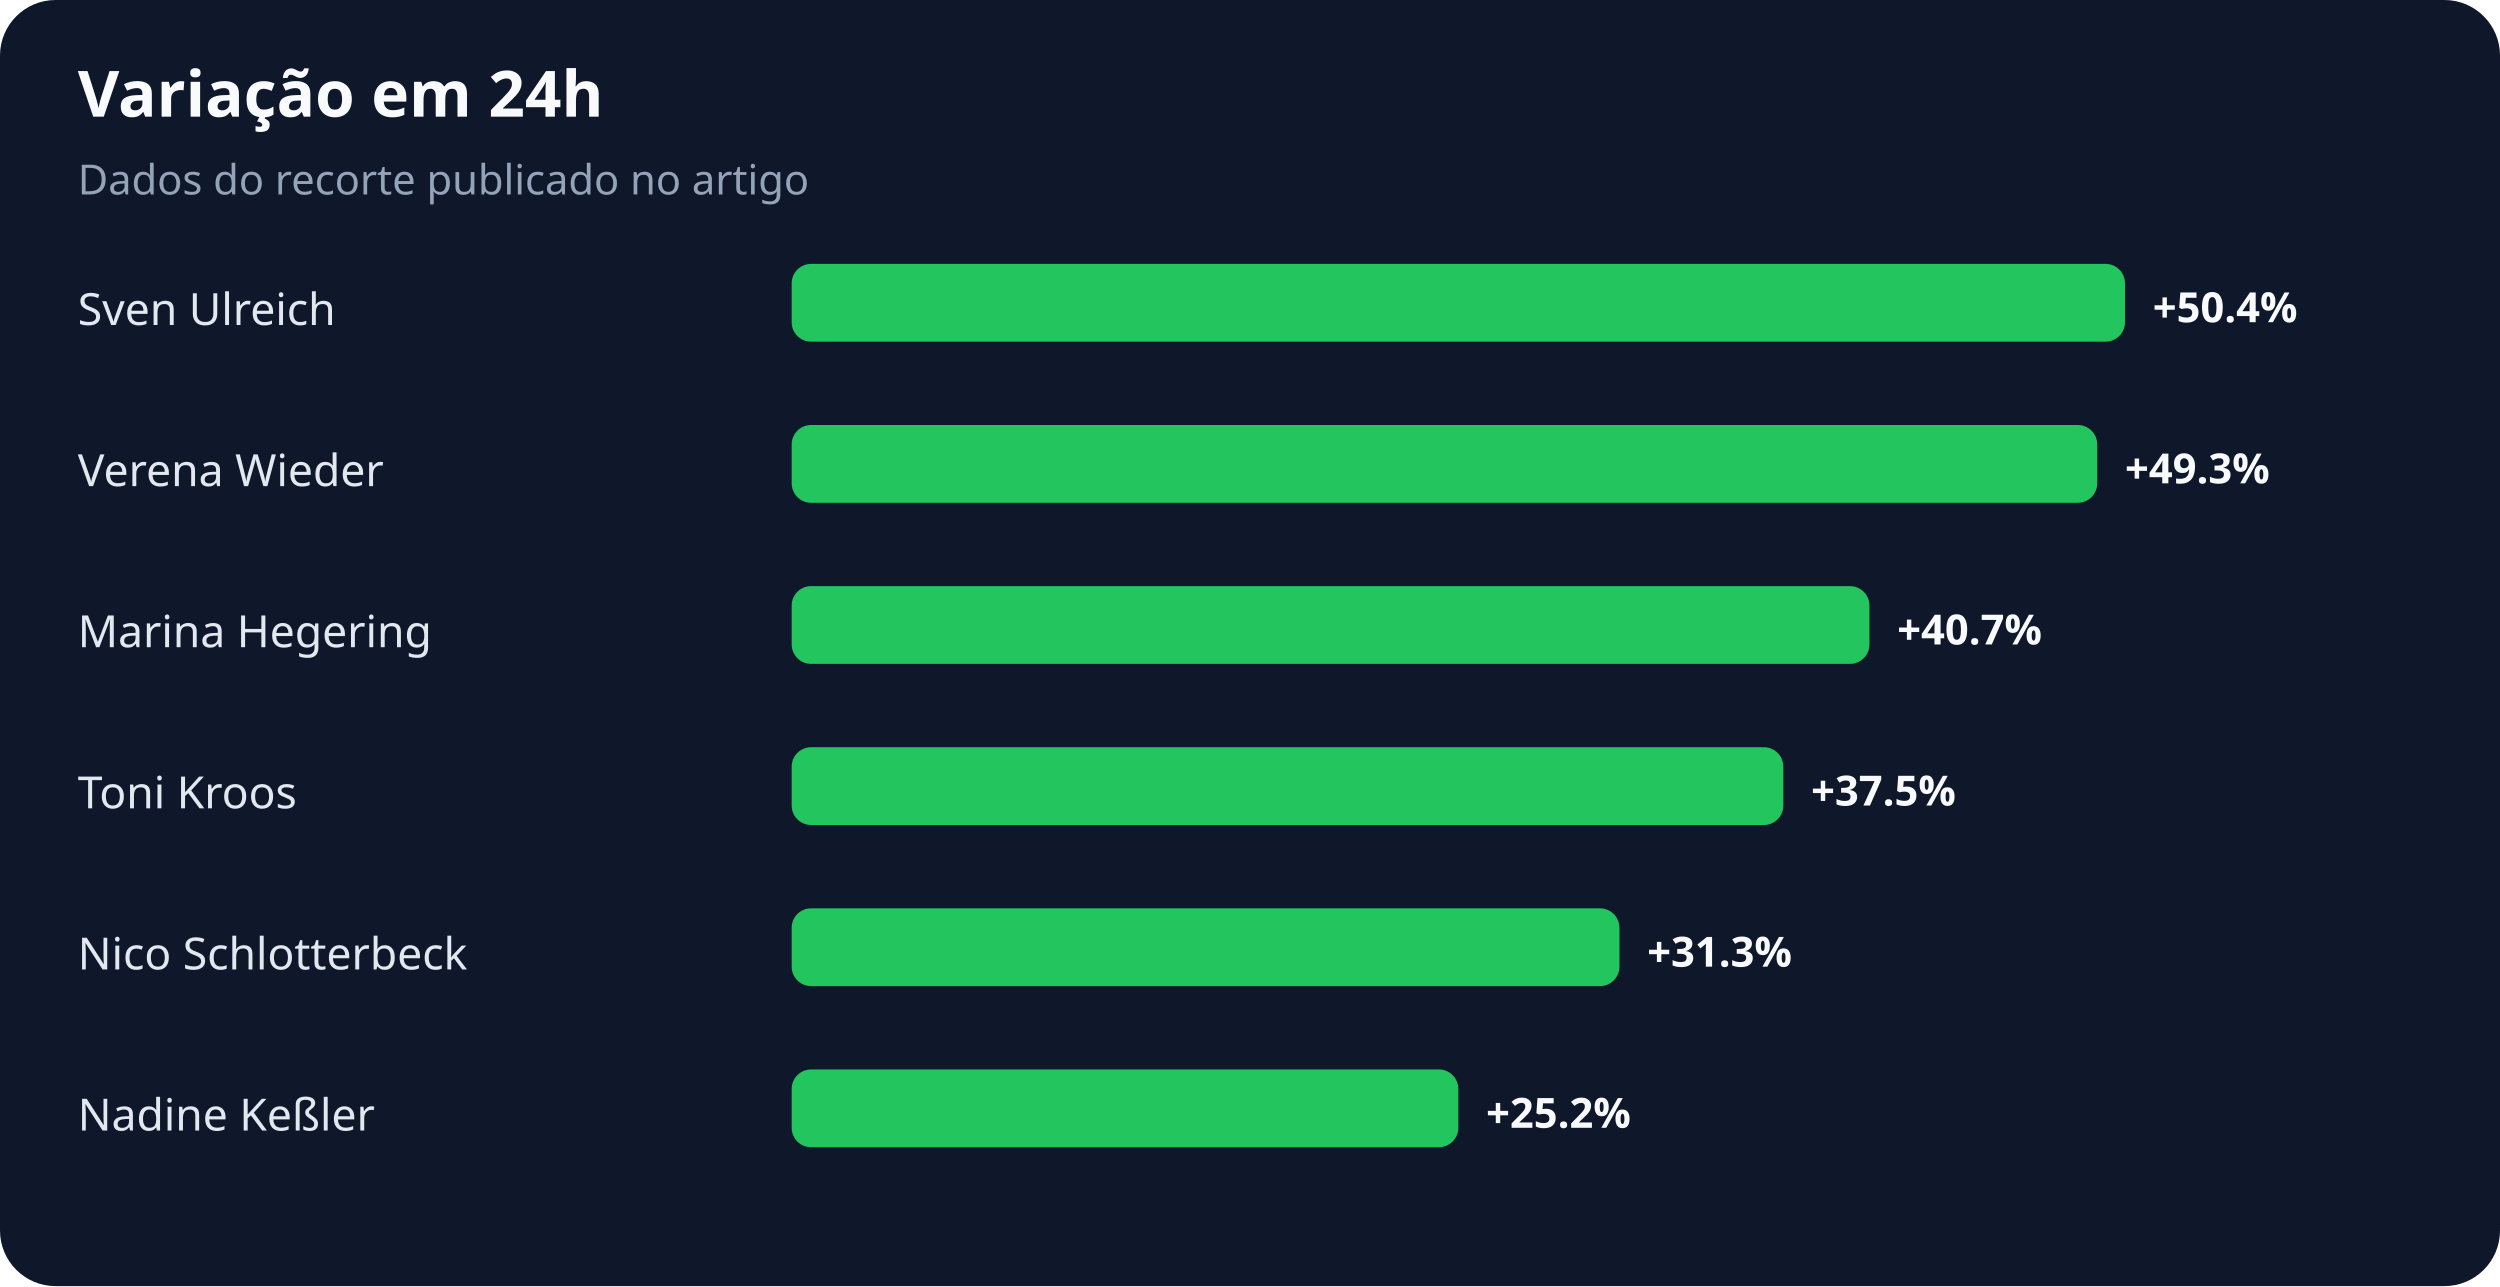
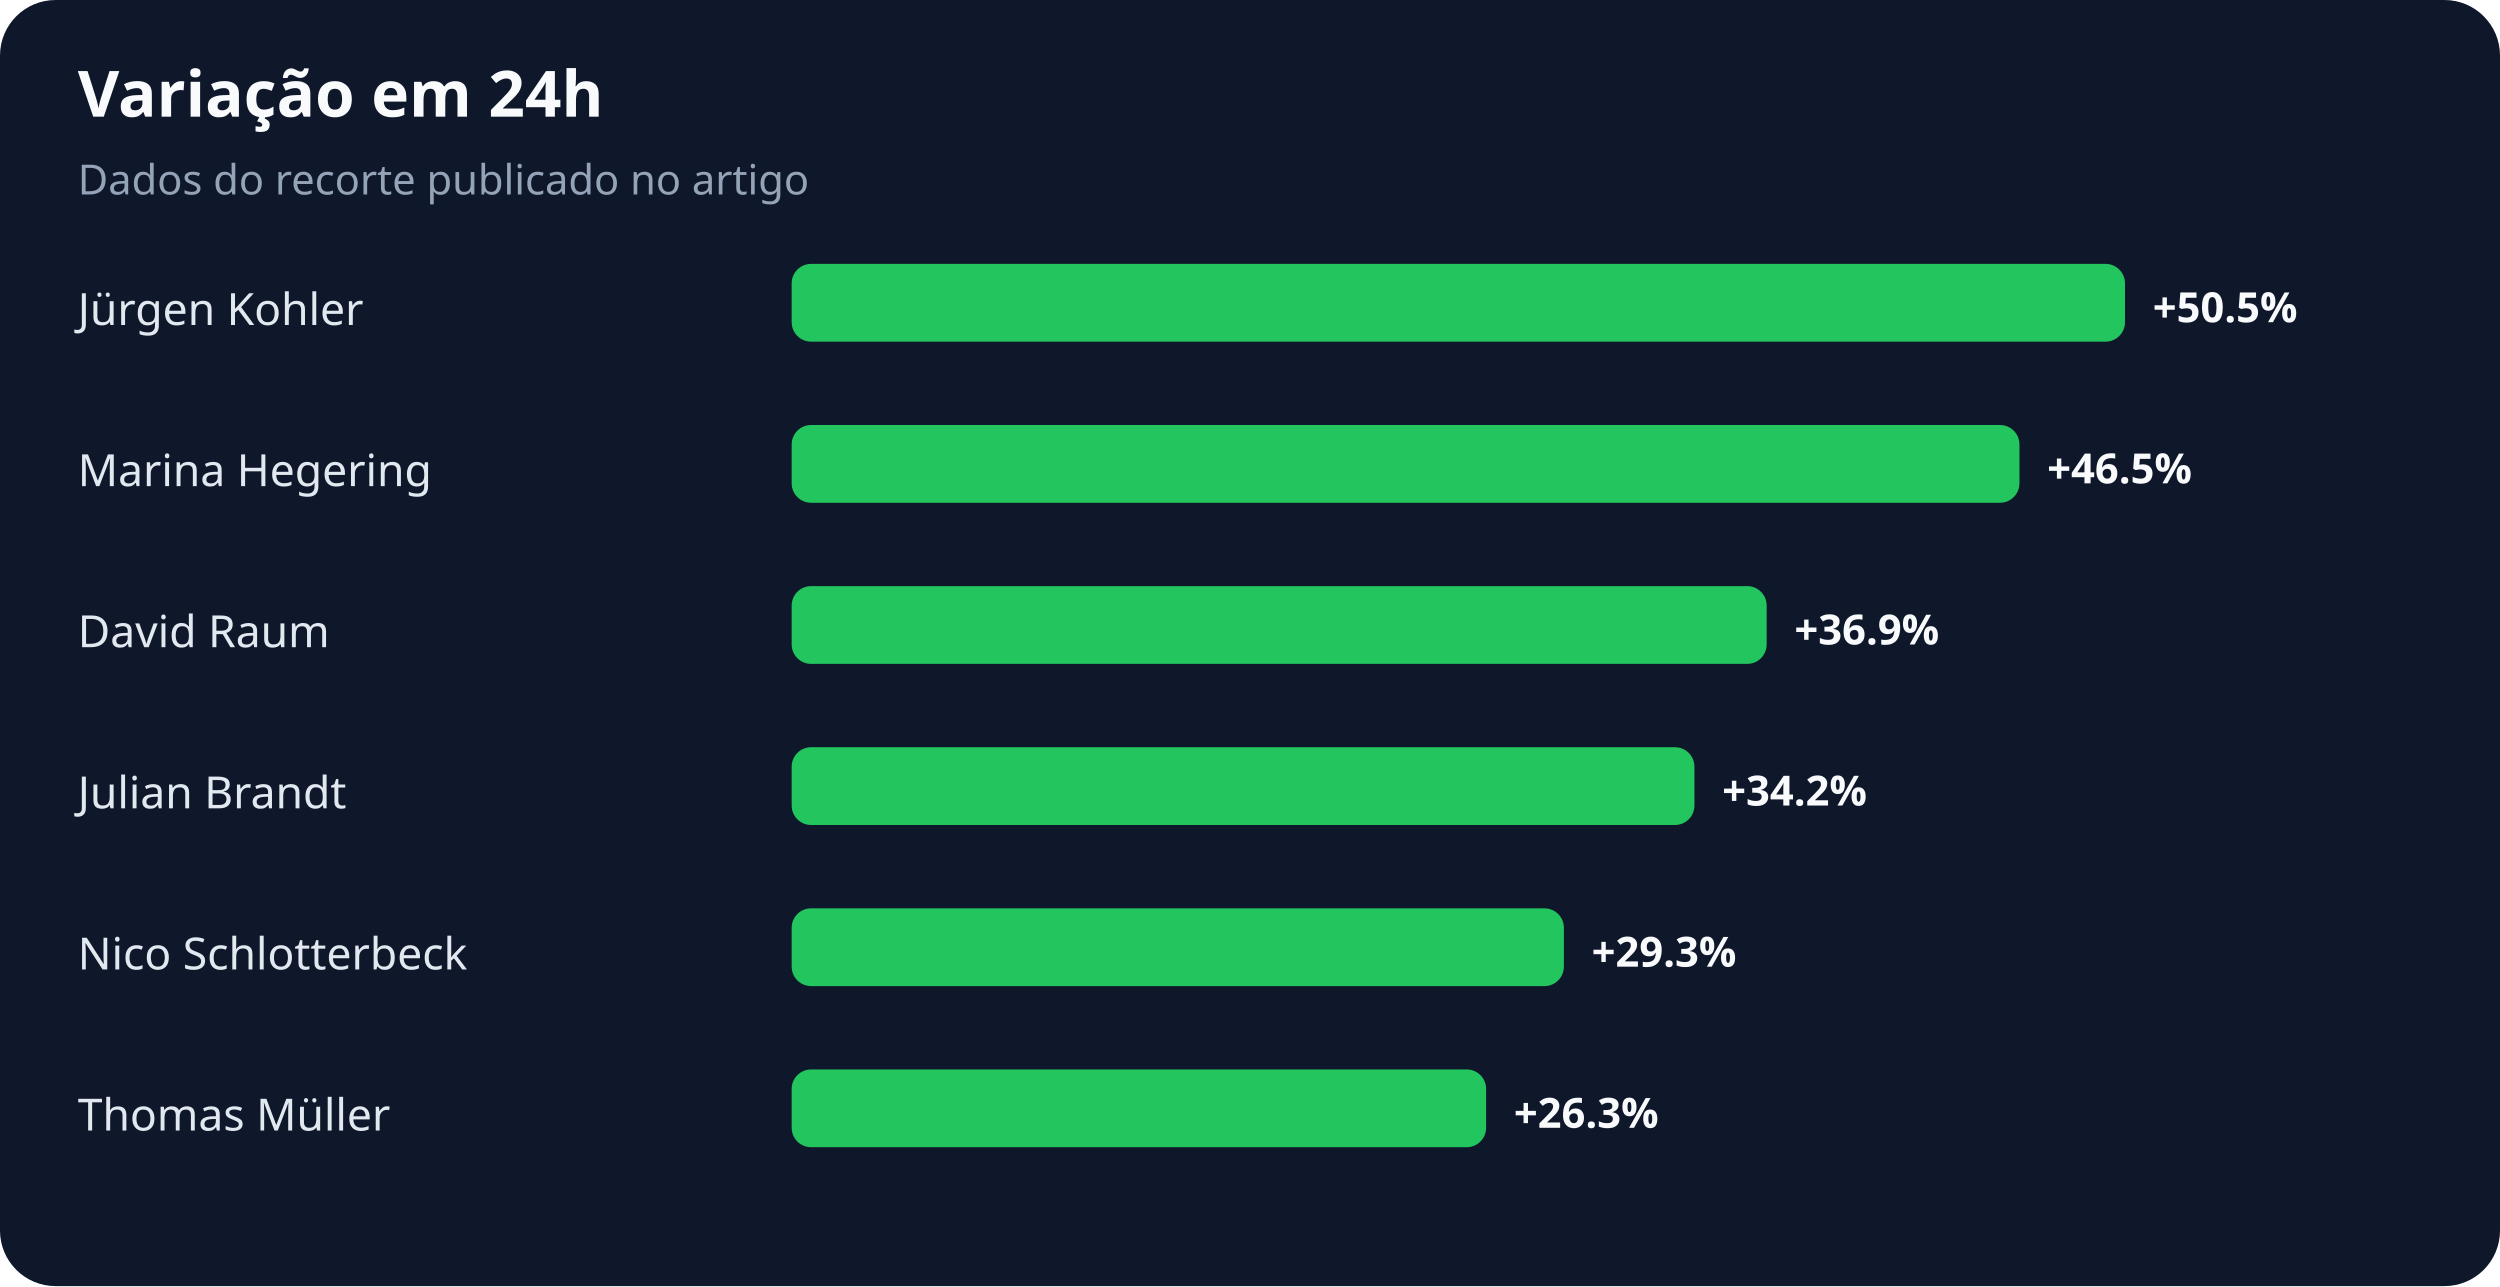
<svg xmlns="http://www.w3.org/2000/svg" width="900" height="463" viewBox="0 0 900 463" role="img" aria-labelledby="title desc">
  <rect width="100%" height="100%" rx="20" fill="#0f172a" />
  <text x="28" y="42" fill="#f8fafc" font-family="system-ui,sans-serif" font-size="23" font-weight="700">Variação em 24h</text>
  <text x="28" y="70" fill="#94a3b8" font-family="system-ui,sans-serif" font-size="15">Dados do recorte publicado no artigo</text>
-   <text x="28" y="117" fill="#e2e8f0" font-family="system-ui,sans-serif" font-size="16">Sven Ulreich</text>
+   <text x="28" y="117" fill="#e2e8f0" font-family="system-ui,sans-serif" font-size="16">Jürgen Kohler</text>
  <rect x="285" y="95" width="480" height="28" rx="7" fill="#22c55e" />
-   <text x="775" y="116" fill="#f8fafc" font-family="system-ui,sans-serif" font-size="15" font-weight="700">+50.4%</text>
-   <text x="28" y="175" fill="#e2e8f0" font-family="system-ui,sans-serif" font-size="16">Verena Wieder</text>
-   <rect x="285" y="153" width="470" height="28" rx="7" fill="#22c55e" />
-   <text x="765" y="174" fill="#f8fafc" font-family="system-ui,sans-serif" font-size="15" font-weight="700">+49.3%</text>
-   <text x="28" y="233" fill="#e2e8f0" font-family="system-ui,sans-serif" font-size="16">Marina Hegering</text>
-   <rect x="285" y="211" width="388" height="28" rx="7" fill="#22c55e" />
-   <text x="683" y="232" fill="#f8fafc" font-family="system-ui,sans-serif" font-size="15" font-weight="700">+40.7%</text>
-   <text x="28" y="291" fill="#e2e8f0" font-family="system-ui,sans-serif" font-size="16">Toni Kroos</text>
-   <rect x="285" y="269" width="357" height="28" rx="7" fill="#22c55e" />
-   <text x="652" y="290" fill="#f8fafc" font-family="system-ui,sans-serif" font-size="15" font-weight="700">+37.5%</text>
+   <text x="775" y="116" fill="#f8fafc" font-family="system-ui,sans-serif" font-size="15" font-weight="700">+50.5%</text>
+   <text x="28" y="175" fill="#e2e8f0" font-family="system-ui,sans-serif" font-size="16">Marina Hegering</text>
+   <rect x="285" y="153" width="442" height="28" rx="7" fill="#22c55e" />
+   <text x="737" y="174" fill="#f8fafc" font-family="system-ui,sans-serif" font-size="15" font-weight="700">+46.5%</text>
+   <text x="28" y="233" fill="#e2e8f0" font-family="system-ui,sans-serif" font-size="16">David Raum</text>
+   <rect x="285" y="211" width="351" height="28" rx="7" fill="#22c55e" />
+   <text x="646" y="232" fill="#f8fafc" font-family="system-ui,sans-serif" font-size="15" font-weight="700">+36.9%</text>
+   <text x="28" y="291" fill="#e2e8f0" font-family="system-ui,sans-serif" font-size="16">Julian Brandt</text>
+   <rect x="285" y="269" width="325" height="28" rx="7" fill="#22c55e" />
+   <text x="620" y="290" fill="#f8fafc" font-family="system-ui,sans-serif" font-size="15" font-weight="700">+34.2%</text>
  <text x="28" y="349" fill="#e2e8f0" font-family="system-ui,sans-serif" font-size="16">Nico Schlotterbeck</text>
-   <rect x="285" y="327" width="298" height="28" rx="7" fill="#22c55e" />
-   <text x="593" y="348" fill="#f8fafc" font-family="system-ui,sans-serif" font-size="15" font-weight="700">+31.3%</text>
-   <text x="28" y="407" fill="#e2e8f0" font-family="system-ui,sans-serif" font-size="16">Nadine Keßler</text>
-   <rect x="285" y="385" width="240" height="28" rx="7" fill="#22c55e" />
-   <text x="535" y="406" fill="#f8fafc" font-family="system-ui,sans-serif" font-size="15" font-weight="700">+25.2%</text>
+   <rect x="285" y="327" width="278" height="28" rx="7" fill="#22c55e" />
+   <text x="573" y="348" fill="#f8fafc" font-family="system-ui,sans-serif" font-size="15" font-weight="700">+29.3%</text>
+   <text x="28" y="407" fill="#e2e8f0" font-family="system-ui,sans-serif" font-size="16">Thomas Müller</text>
+   <rect x="285" y="385" width="250" height="28" rx="7" fill="#22c55e" />
+   <text x="545" y="406" fill="#f8fafc" font-family="system-ui,sans-serif" font-size="15" font-weight="700">+26.3%</text>
</svg>
